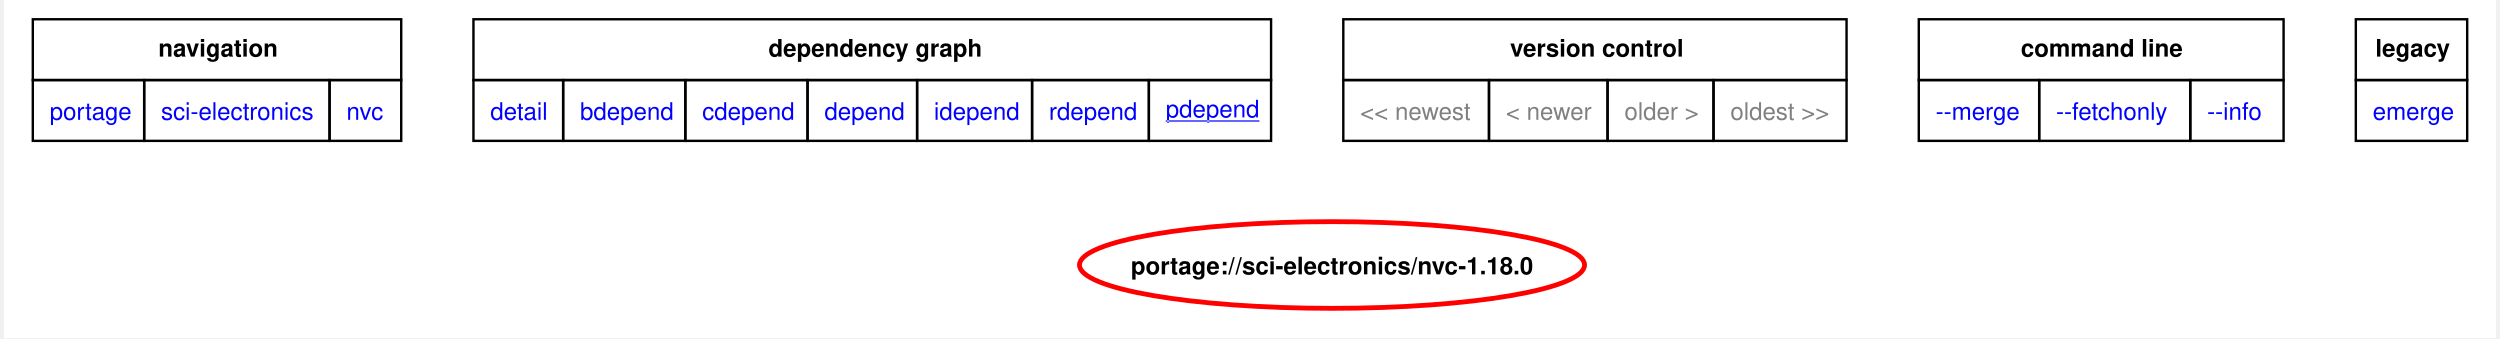
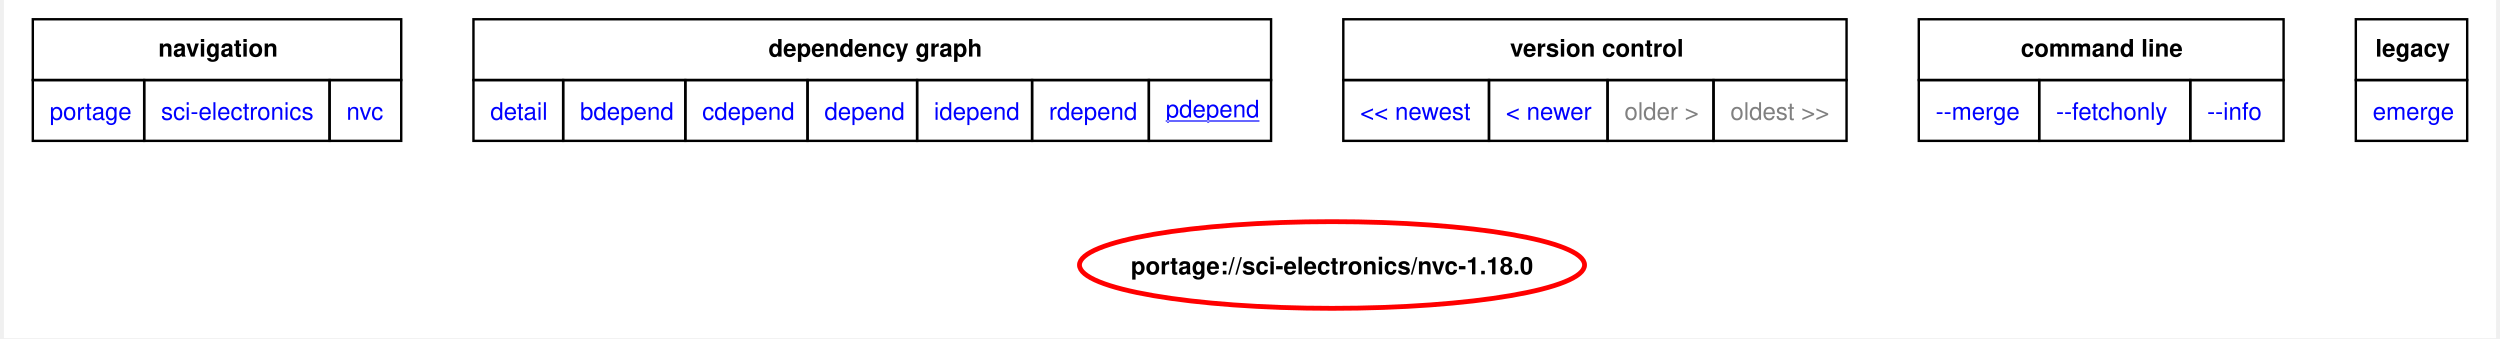
<svg xmlns="http://www.w3.org/2000/svg" xmlns:xlink="http://www.w3.org/1999/xlink" width="1035pt" height="140pt" viewBox="0.00 0.00 1035.00 140.44">
  <g id="graph0" class="graph" transform="scale(1 1) rotate(0) translate(4 136.44)">
    <polygon fill="white" stroke="none" points="-4,4 -4,-136.44 1031,-136.44 1031,4 -4,4" />
    <polygon fill="none" stroke="black" points="8,-103.19 8,-128.44 161,-128.44 161,-103.19 8,-103.19" />
    <text text-anchor="start" x="60.12" y="-112.94" font-family="Helvetica,sans-Serif" font-weight="bold" font-size="10.00">navigation</text>
    <polygon fill="none" stroke="black" points="191,-103.19 191,-128.44 522.25,-128.44 522.25,-103.19 191,-103.19" />
    <text text-anchor="start" x="313.5" y="-112.94" font-family="Helvetica,sans-Serif" font-weight="bold" font-size="10.00">dependency graph</text>
    <polygon fill="none" stroke="black" points="552.25,-103.19 552.25,-128.44 761.25,-128.44 761.25,-103.19 552.25,-103.19" />
    <text text-anchor="start" x="621.5" y="-112.94" font-family="Helvetica,sans-Serif" font-weight="bold" font-size="10.00">version control</text>
    <polygon fill="none" stroke="black" points="791.25,-103.19 791.25,-128.44 942.75,-128.44 942.75,-103.19 791.25,-103.19" />
    <text text-anchor="start" x="833.62" y="-112.94" font-family="Helvetica,sans-Serif" font-weight="bold" font-size="10.00">command line</text>
    <polygon fill="none" stroke="black" points="972.75,-103.19 972.75,-128.44 1019,-128.44 1019,-103.19 972.75,-103.19" />
    <text text-anchor="start" x="980.88" y="-112.94" font-family="Helvetica,sans-Serif" font-weight="bold" font-size="10.00">legacy</text>
    <g id="a_graph0_0">
      <a xlink:href="../index.html" xlink:title="repository">
        <polygon fill="none" stroke="black" points="8,-77.94 8,-103.19 54.25,-103.19 54.25,-77.94 8,-77.94" />
        <text text-anchor="start" x="15" y="-86.69" font-family="Helvetica,sans-Serif" font-size="10.00" fill="blue">portage</text>
      </a>
    </g>
    <g id="a_graph0_1">
      <a xlink:href="./index.html" xlink:title="repository">
        <polygon fill="none" stroke="black" points="54.25,-77.94 54.25,-103.19 131.25,-103.19 131.25,-77.94 54.25,-77.94" />
        <text text-anchor="start" x="61.25" y="-86.69" font-family="Helvetica,sans-Serif" font-size="10.00" fill="blue">sci-electronics</text>
      </a>
    </g>
    <g id="a_graph0_2">
      <a xlink:href="./nvc.html" xlink:title="repository">
        <polygon fill="none" stroke="black" points="131.25,-77.94 131.25,-103.19 161,-103.19 161,-77.94 131.25,-77.94" />
        <text text-anchor="start" x="138.25" y="-86.69" font-family="Helvetica,sans-Serif" font-size="10.00" fill="blue">nvc</text>
      </a>
    </g>
    <g id="a_graph0_3">
      <a xlink:href="../sci-electronics/nvc-1.18.0.svg" xlink:title="portage://sci-electronics/nvc-1.18.0">
        <polygon fill="none" stroke="black" points="191,-77.94 191,-103.19 228.25,-103.19 228.25,-77.94 191,-77.94" />
        <text text-anchor="start" x="198" y="-86.69" font-family="Helvetica,sans-Serif" font-size="10.00" fill="blue">detail</text>
      </a>
    </g>
    <g id="a_graph0_4">
      <a xlink:href="../sci-electronics/nvc-1.18.0-bdepend.svg" xlink:title="portage://sci-electronics/nvc-1.18.0">
        <polygon fill="none" stroke="black" points="228.25,-77.94 228.25,-103.19 279,-103.19 279,-77.94 228.25,-77.94" />
        <text text-anchor="start" x="235.25" y="-86.69" font-family="Helvetica,sans-Serif" font-size="10.00" fill="blue">bdepend</text>
      </a>
    </g>
    <g id="a_graph0_5">
      <a xlink:href="../sci-electronics/nvc-1.18.0-cdepend.svg" xlink:title="portage://sci-electronics/nvc-1.18.0">
        <polygon fill="none" stroke="black" points="279,-77.94 279,-103.19 329.75,-103.19 329.75,-77.94 279,-77.94" />
        <text text-anchor="start" x="286" y="-86.69" font-family="Helvetica,sans-Serif" font-size="10.00" fill="blue">cdepend</text>
      </a>
    </g>
    <g id="a_graph0_6">
      <a xlink:href="../sci-electronics/nvc-1.18.0-depend.svg" xlink:title="portage://sci-electronics/nvc-1.18.0">
        <polygon fill="none" stroke="black" points="329.75,-77.94 329.75,-103.19 375.25,-103.19 375.25,-77.94 329.75,-77.94" />
        <text text-anchor="start" x="336.75" y="-86.69" font-family="Helvetica,sans-Serif" font-size="10.00" fill="blue">depend</text>
      </a>
    </g>
    <g id="a_graph0_7">
      <a xlink:href="../sci-electronics/nvc-1.18.0-idepend.svg" xlink:title="portage://sci-electronics/nvc-1.18.0">
        <polygon fill="none" stroke="black" points="375.25,-77.94 375.25,-103.19 423,-103.19 423,-77.94 375.25,-77.94" />
        <text text-anchor="start" x="382.25" y="-86.69" font-family="Helvetica,sans-Serif" font-size="10.00" fill="blue">idepend</text>
      </a>
    </g>
    <g id="a_graph0_8">
      <a xlink:href="../sci-electronics/nvc-1.18.0-rdepend.svg" xlink:title="portage://sci-electronics/nvc-1.18.0">
        <polygon fill="none" stroke="black" points="423,-77.94 423,-103.19 471.5,-103.19 471.5,-77.94 423,-77.94" />
        <text text-anchor="start" x="430" y="-86.69" font-family="Helvetica,sans-Serif" font-size="10.00" fill="blue">rdepend</text>
      </a>
    </g>
    <g id="a_graph0_9">
      <a xlink:href="../sci-electronics/nvc-1.18.0-pdepend.svg" xlink:title="portage://sci-electronics/nvc-1.18.0">
        <polygon fill="none" stroke="black" points="471.5,-77.94 471.5,-103.19 522.25,-103.19 522.25,-77.94 471.5,-77.94" />
        <text text-anchor="start" x="478.5" y="-87.69" font-family="Helvetica,sans-Serif" text-decoration="underline" font-size="10.00" fill="blue">pdepend</text>
      </a>
    </g>
-     <polygon fill="none" stroke="black" points="552.25,-77.94 552.25,-103.19 612.75,-103.19 612.75,-77.94 552.25,-77.94" />
-     <text text-anchor="start" x="559.25" y="-86.69" font-family="Helvetica,sans-Serif" font-size="10.00" fill="gray">&lt;&lt; newest</text>
-     <polygon fill="none" stroke="black" points="612.75,-77.94 612.75,-103.19 662,-103.19 662,-77.94 612.75,-77.94" />
-     <text text-anchor="start" x="619.75" y="-86.69" font-family="Helvetica,sans-Serif" font-size="10.00" fill="gray">&lt; newer</text>
+     <g id="a_graph0_10">
+       <a xlink:href="../sci-electronics/nvc-1.18.2-pdepend.svg" xlink:title="portage://sci-electronics/nvc-1.18.2">
+         <polygon fill="none" stroke="black" points="552.25,-77.94 552.25,-103.19 612.75,-103.19 612.75,-77.94 552.25,-77.94" />
+         <text text-anchor="start" x="559.25" y="-86.69" font-family="Helvetica,sans-Serif" font-size="10.00" fill="blue">&lt;&lt; newest</text>
+       </a>
+     </g>
+     <g id="a_graph0_11">
+       <a xlink:href="../sci-electronics/nvc-1.18.2-pdepend.svg" xlink:title="portage://sci-electronics/nvc-1.18.2">
+         <polygon fill="none" stroke="black" points="612.75,-77.94 612.75,-103.19 662,-103.19 662,-77.94 612.75,-77.94" />
+         <text text-anchor="start" x="619.75" y="-86.69" font-family="Helvetica,sans-Serif" font-size="10.00" fill="blue">&lt; newer</text>
+       </a>
+     </g>
    <polygon fill="none" stroke="black" points="662,-77.94 662,-103.19 706,-103.19 706,-77.94 662,-77.94" />
    <text text-anchor="start" x="669" y="-86.69" font-family="Helvetica,sans-Serif" font-size="10.00" fill="gray">older &gt;</text>
    <polygon fill="none" stroke="black" points="706,-77.94 706,-103.19 761.25,-103.19 761.25,-77.94 706,-77.94" />
    <text text-anchor="start" x="713" y="-86.69" font-family="Helvetica,sans-Serif" font-size="10.00" fill="gray">oldest &gt;&gt;</text>
-     <g id="a_graph0_10">
+     <g id="a_graph0_12">
      <a xlink:href="../sci-electronics/nvc-1.18.0-merge.svg" xlink:title="portage://sci-electronics/nvc-1.18.0">
        <polygon fill="none" stroke="black" points="791.25,-77.94 791.25,-103.19 841.25,-103.19 841.25,-77.94 791.25,-77.94" />
        <text text-anchor="start" x="798.25" y="-86.69" font-family="Helvetica,sans-Serif" font-size="10.00" fill="blue">--merge </text>
      </a>
    </g>
-     <g id="a_graph0_11">
+     <g id="a_graph0_13">
      <a xlink:href="../sci-electronics/nvc-1.18.0-fetchonly.svg" xlink:title="portage://sci-electronics/nvc-1.18.0">
        <polygon fill="none" stroke="black" points="841.25,-77.94 841.25,-103.19 904,-103.19 904,-77.94 841.25,-77.94" />
        <text text-anchor="start" x="848.25" y="-86.69" font-family="Helvetica,sans-Serif" font-size="10.00" fill="blue">--fetchonly </text>
      </a>
    </g>
-     <g id="a_graph0_12">
+     <g id="a_graph0_14">
      <a xlink:href="../sci-electronics/nvc-1.18.0-info.svg" xlink:title="portage://sci-electronics/nvc-1.18.0">
        <polygon fill="none" stroke="black" points="904,-77.94 904,-103.19 942.75,-103.19 942.75,-77.94 904,-77.94" />
        <text text-anchor="start" x="911" y="-86.69" font-family="Helvetica,sans-Serif" font-size="10.00" fill="blue">--info </text>
      </a>
    </g>
-     <g id="a_graph0_13">
+     <g id="a_graph0_15">
      <a xlink:href="../sci-electronics/nvc-1.18.0-emerge.svg" xlink:title="portage://sci-electronics/nvc-1.18.0">
        <polygon fill="none" stroke="black" points="972.75,-77.94 972.75,-103.19 1019,-103.19 1019,-77.94 972.75,-77.94" />
        <text text-anchor="start" x="979.75" y="-86.69" font-family="Helvetica,sans-Serif" font-size="10.00" fill="blue">emerge</text>
      </a>
    </g>
    <g id="node2" class="node">
      <g id="a_node2">
        <a xlink:href="../sci-electronics/nvc-1.18.0-pdepend.svg" xlink:title="portage://sci-electronics/nvc-1.18.0">
          <ellipse fill="none" stroke="red" stroke-width="2" cx="547.56" cy="-26.39" rx="104.88" ry="18" />
          <text text-anchor="middle" x="547.56" y="-22.51" font-family="Helvetica,sans-Serif" font-weight="bold" font-size="10.00">portage://sci-electronics/nvc-1.18.0</text>
        </a>
      </g>
    </g>
  </g>
</svg>
